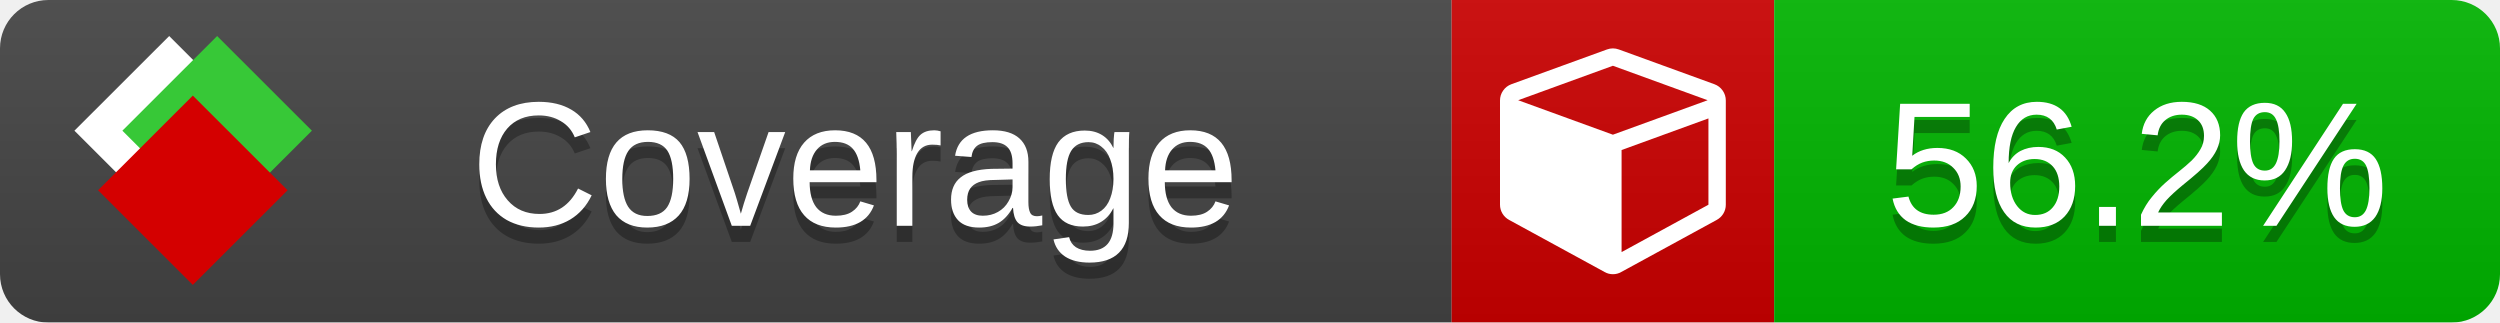
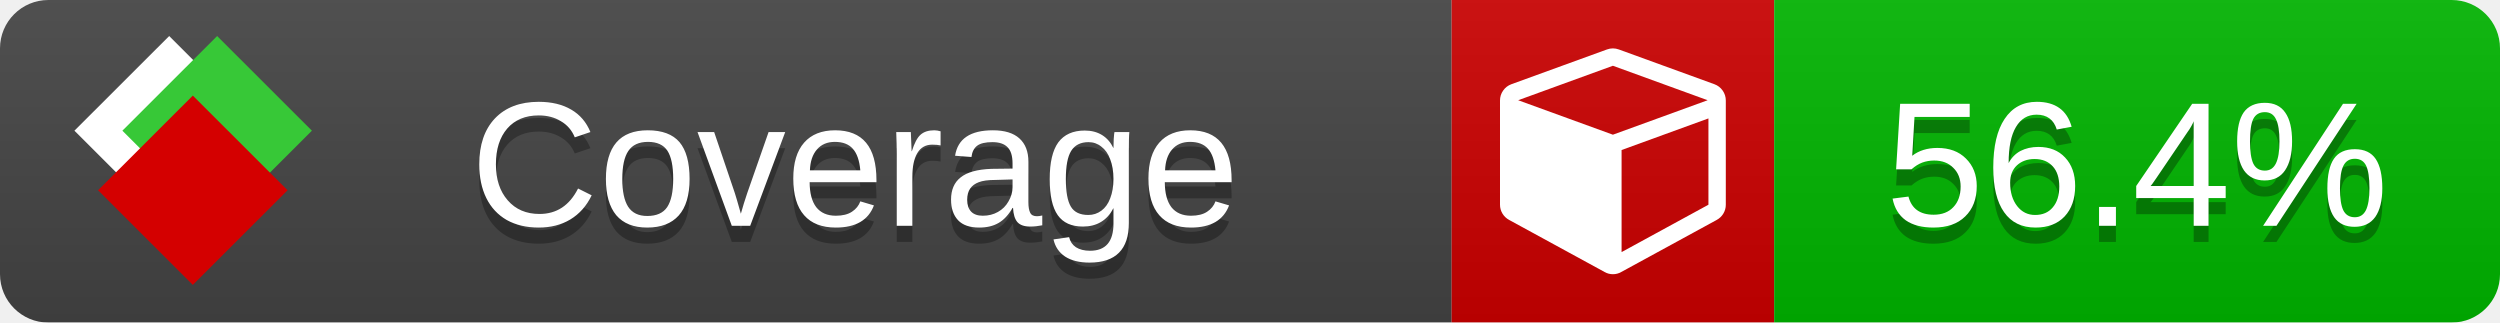
<svg xmlns="http://www.w3.org/2000/svg" xmlns:xlink="http://www.w3.org/1999/xlink" width="155" height="20">
  <style type="text/css">
          
            @keyframes fade1 {
                0% { visibility: visible; opacity: 1; }
               23% { visibility: visible; opacity: 1; }
               25% { visibility: hidden; opacity: 0; }
               48% { visibility: hidden; opacity: 0; }
               50% { visibility: hidden; opacity: 0; }
               73% { visibility: hidden; opacity: 0; }
               75% { visibility: hidden; opacity: 0; }
               98% { visibility: hidden; opacity: 0; }
              100% { visibility: visible; opacity: 1; }
            }
            @keyframes fade2 {
                0% { visibility: hidden; opacity: 0; }
               23% { visibility: hidden; opacity: 0; }
               25% { visibility: visible; opacity: 1; }
               48% { visibility: visible; opacity: 1; }
               50% { visibility: hidden; opacity: 0; }
               73% { visibility: hidden; opacity: 0; }
               75% { visibility: hidden; opacity: 0; }
               98% { visibility: hidden; opacity: 0; }
              100% { visibility: hidden; opacity: 0; }
            }
            @keyframes fade3 {
                0% { visibility: hidden; opacity: 0; }
               23% { visibility: hidden; opacity: 0; }
               25% { visibility: hidden; opacity: 0; }
               48% { visibility: hidden; opacity: 0; }
               50% { visibility: visible; opacity: 1; }
               73% { visibility: visible; opacity: 1; }
               75% { visibility: hidden; opacity: 0; }
               98% { visibility: hidden; opacity: 0; }
              100% { visibility: hidden; opacity: 0; }
            }
            @keyframes fade4 {
                0% { visibility: hidden; opacity: 0; }
               23% { visibility: hidden; opacity: 0; }
               25% { visibility: hidden; opacity: 0; }
               48% { visibility: hidden; opacity: 0; }
               50% { visibility: hidden; opacity: 0; }
               73% { visibility: hidden; opacity: 0; }
               75% { visibility: visible; opacity: 1; }
               98% { visibility: visible; opacity: 1; }
              100% { visibility: hidden; opacity: 0; }
            }
            .linecoverage {
                animation-duration: 15s;
                animation-name: fade1;
                animation-iteration-count: infinite;
            }
            .branchcoverage {
                animation-duration: 15s;
                animation-name: fade2;
                animation-iteration-count: infinite;
            }
            .methodcoverage {
                animation-duration: 15s;
                animation-name: fade3;
                animation-iteration-count: infinite;
            }
            .fullmethodcoverage {
                animation-duration: 15s;
                animation-name: fade4;
                animation-iteration-count: infinite;
            }
          
    </style>
  <defs>
    <linearGradient id="gradient" x2="0" y2="100%">
      <stop offset="0" stop-color="#bbb" stop-opacity=".1" />
      <stop offset="1" stop-opacity=".1" />
    </linearGradient>
    <linearGradient id="c">
      <stop offset="0" stop-color="#d40000" />
      <stop offset="1" stop-color="#ff2a2a" />
    </linearGradient>
    <linearGradient id="a">
      <stop offset="0" stop-color="#e0e0de" />
      <stop offset="1" stop-color="#fff" />
    </linearGradient>
    <linearGradient id="b">
      <stop offset="0" stop-color="#37c837" />
      <stop offset="1" stop-color="#217821" />
    </linearGradient>
    <linearGradient xlink:href="#a" id="e" x1="106.44" x2="69.96" y1="-11.96" y2="-46.84" gradientTransform="matrix(-.8426 -.00045 -.00045 -.8426 -94.27 -75.82)" gradientUnits="userSpaceOnUse" />
    <linearGradient xlink:href="#b" id="f" x1="56.19" x2="77.97" y1="-23.45" y2="10.62" gradientTransform="matrix(.8426 .00045 .00045 .8426 94.27 75.82)" gradientUnits="userSpaceOnUse" />
    <linearGradient xlink:href="#c" id="g" x1="79.98" x2="132.9" y1="10.79" y2="10.79" gradientTransform="matrix(.8426 .00045 .00045 .8426 94.27 75.82)" gradientUnits="userSpaceOnUse" />
    <mask id="mask">
      <rect width="155" height="20" rx="3" fill="#fff" />
    </mask>
    <g id="icon" transform="matrix(.04486 0 0 .04481 -.48 -.63)">
      <rect width="52.92" height="52.92" x="-109.72" y="-27.13" fill="url(#e)" transform="rotate(-135)" />
      <rect width="52.92" height="52.92" x="70.19" y="-39.18" fill="url(#f)" transform="rotate(45)" />
      <rect width="52.92" height="52.92" x="80.05" y="-15.74" fill="url(#g)" transform="rotate(45)" />
    </g>
  </defs>
  <g mask="url(#mask)">
    <rect x="0" y="0" width="90" height="20" fill="#444" />
    <rect x="90" y="0" width="20" height="20" fill="#c00" />
    <rect x="110" y="0" width="45" height="20" fill="#00B600" />
    <rect x="0" y="0" width="155" height="20" fill="url(#gradient)" />
  </g>
  <g>
    <path class="" fill="#fff" d="m 100.538,15.629 5.385,-2.936 v -5.351 l -5.385,1.96 z M 100,8.351 105.873,6.214 100,4.077 94.127,6.214 Z m 7,-2.12 v 6.462 q 0,0.294 -0.151,0.547 -0.151,0.252 -0.412,0.395 l -5.923,3.231 q -0.236,0.135 -0.513,0.135 -0.278,0 -0.513,-0.135 l -5.923,-3.231 Q 93.303,13.492 93.151,13.239 93,12.987 93,12.692 v -6.462 q 0,-0.337 0.194,-0.614 0.194,-0.278 0.513,-0.395 l 5.923,-2.154 q 0.185,-0.067 0.37,-0.067 0.185,0 0.37,0.067 l 5.923,2.154 q 0.32,0.118 0.513,0.395 Q 107,5.894 107,6.231 Z" />
  </g>
  <g fill="#fff" text-anchor="middle" font-family="Verdana,Arial,Geneva,sans-serif" font-size="11">
    <a xlink:href="https://github.com/danielpalme/ReportGenerator" target="_top">
      <use xlink:href="#icon" transform="translate(3,1) scale(3.5)" />
    </a>
    <text x="53" y="15" fill="#010101" fill-opacity=".3">Coverage</text>
    <text x="53" y="14" fill="#fff">Coverage</text>
-     <text class="" x="132.5" y="15" fill="#010101" fill-opacity=".3">56.2%</text>
-     <text class="" x="132.5" y="14">56.2%</text>
+     <text class="" x="132.5" y="15" fill="#010101" fill-opacity=".3">56.4%</text>
+     <text class="" x="132.5" y="14">56.4%</text>
  </g>
  <g>
    <rect class="" x="90" y="0" width="65" height="20" fill-opacity="0" />
  </g>
</svg>
